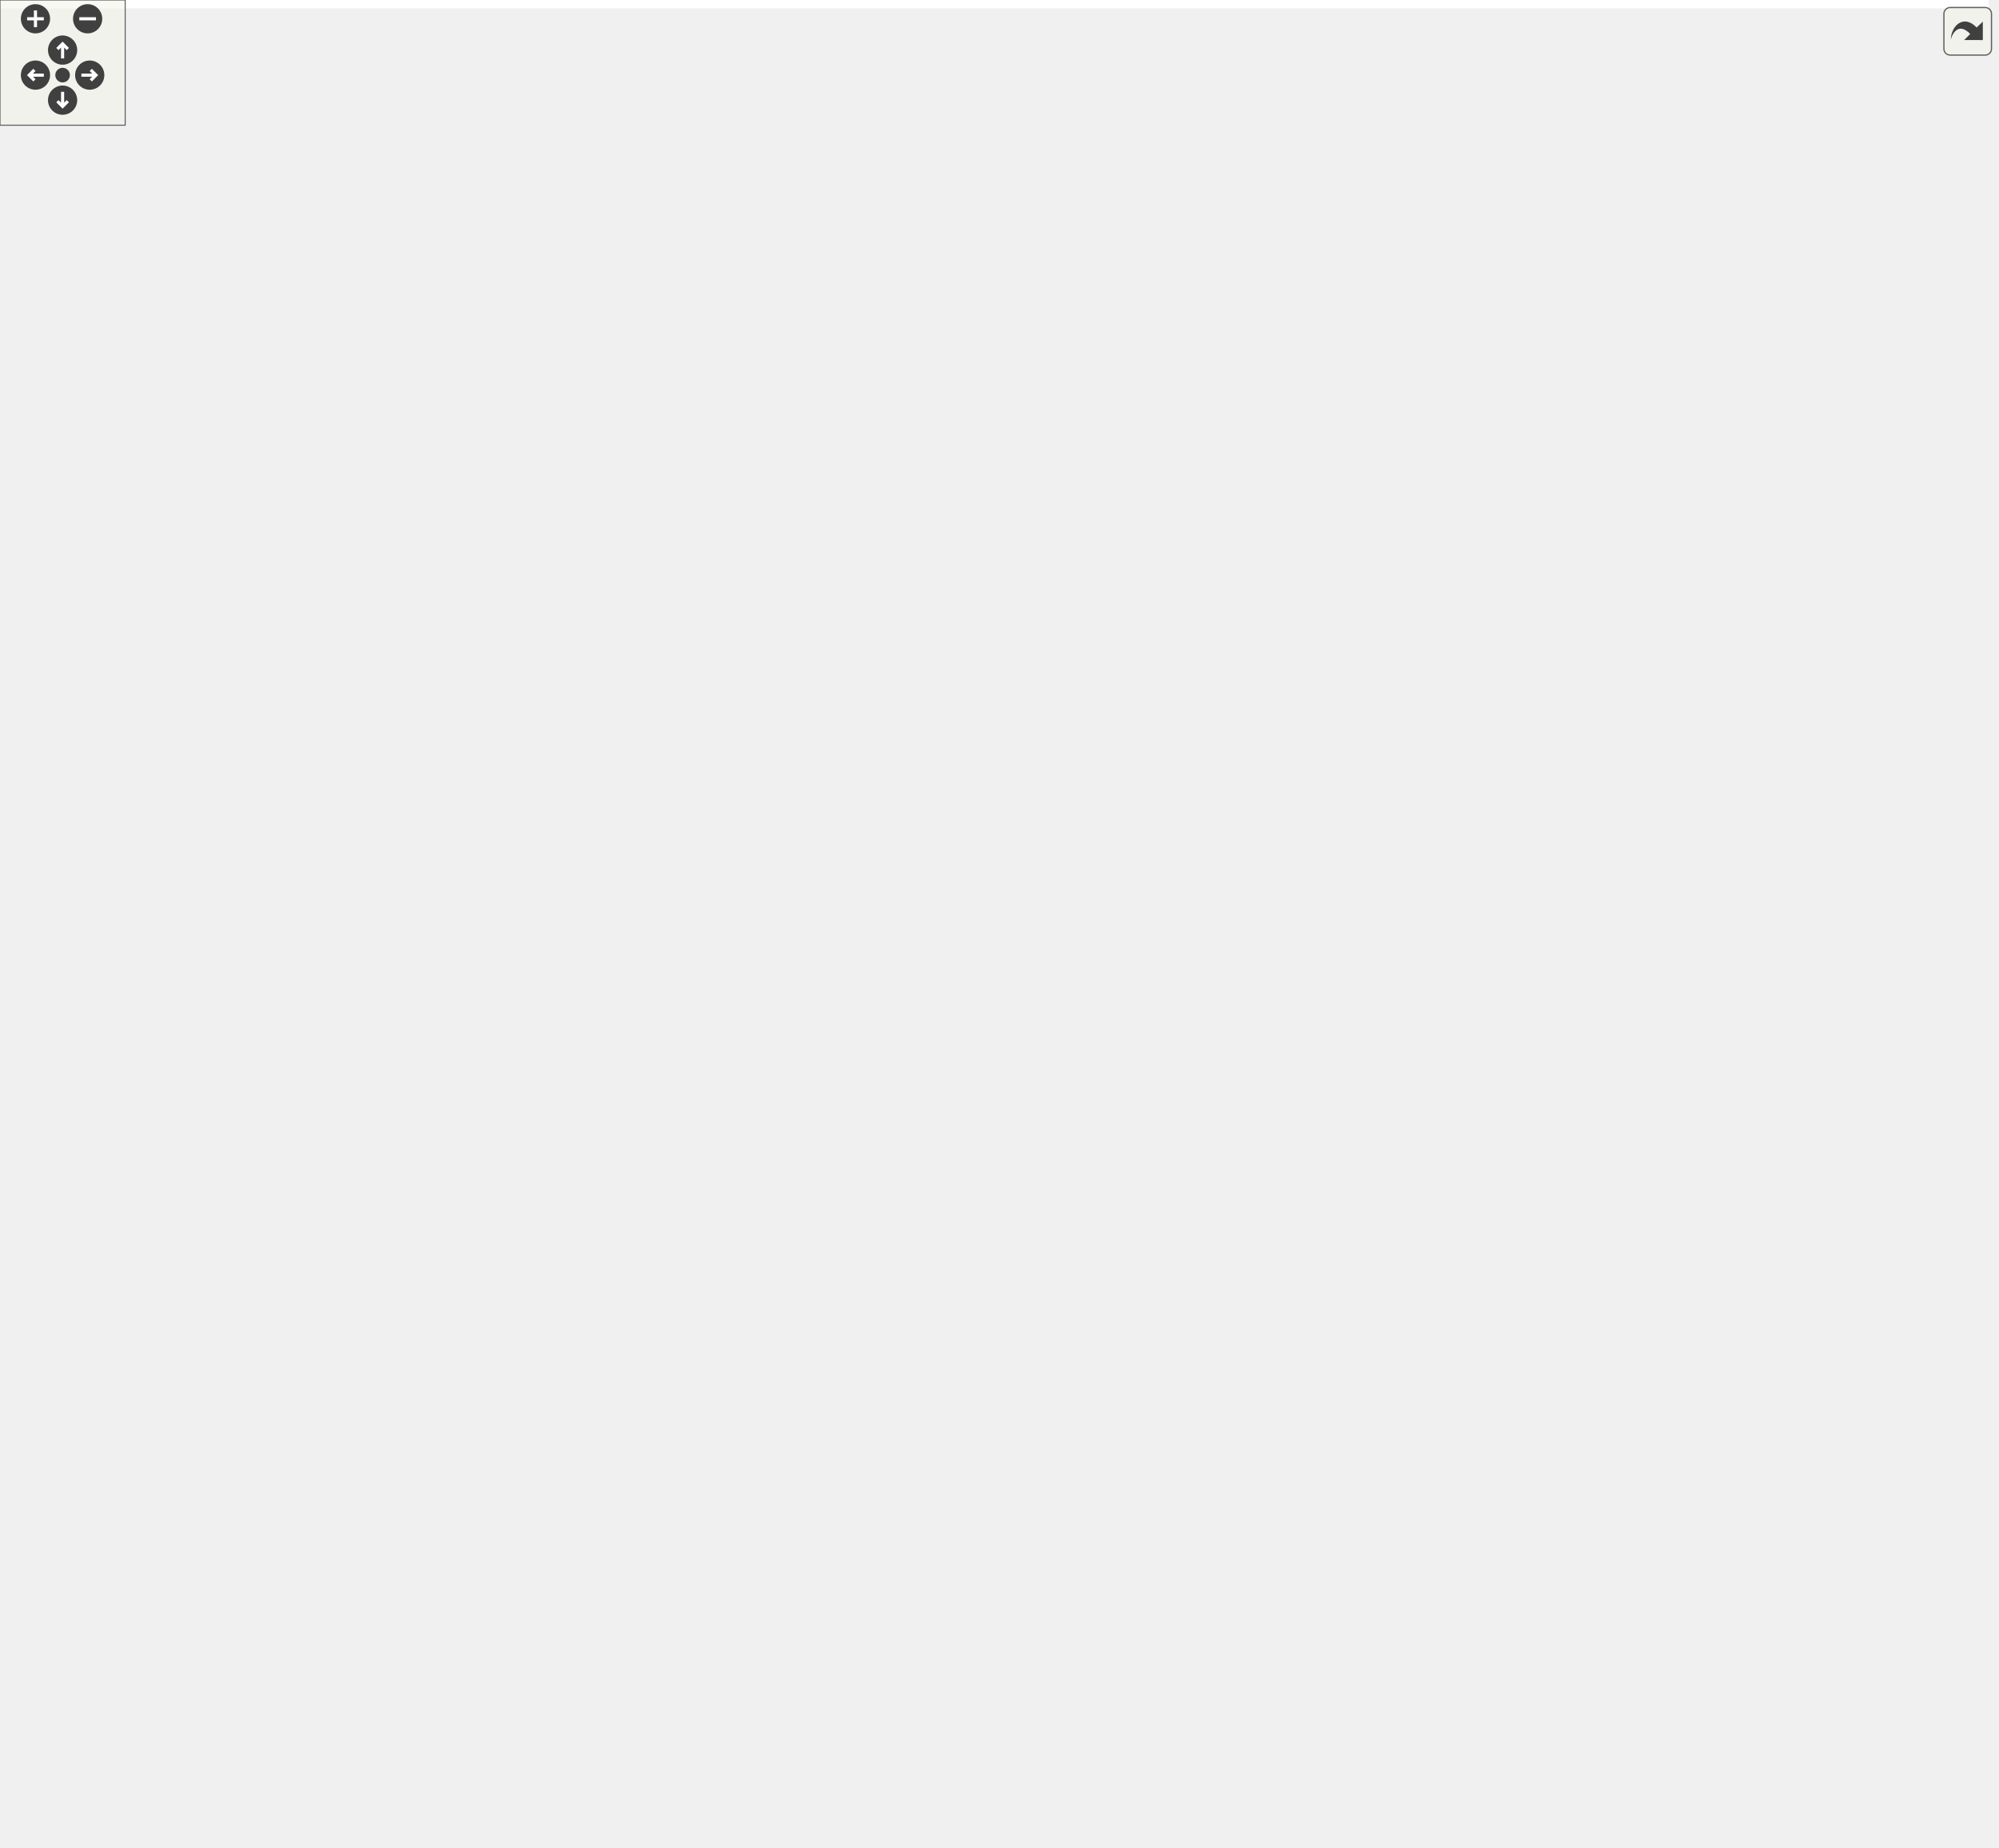
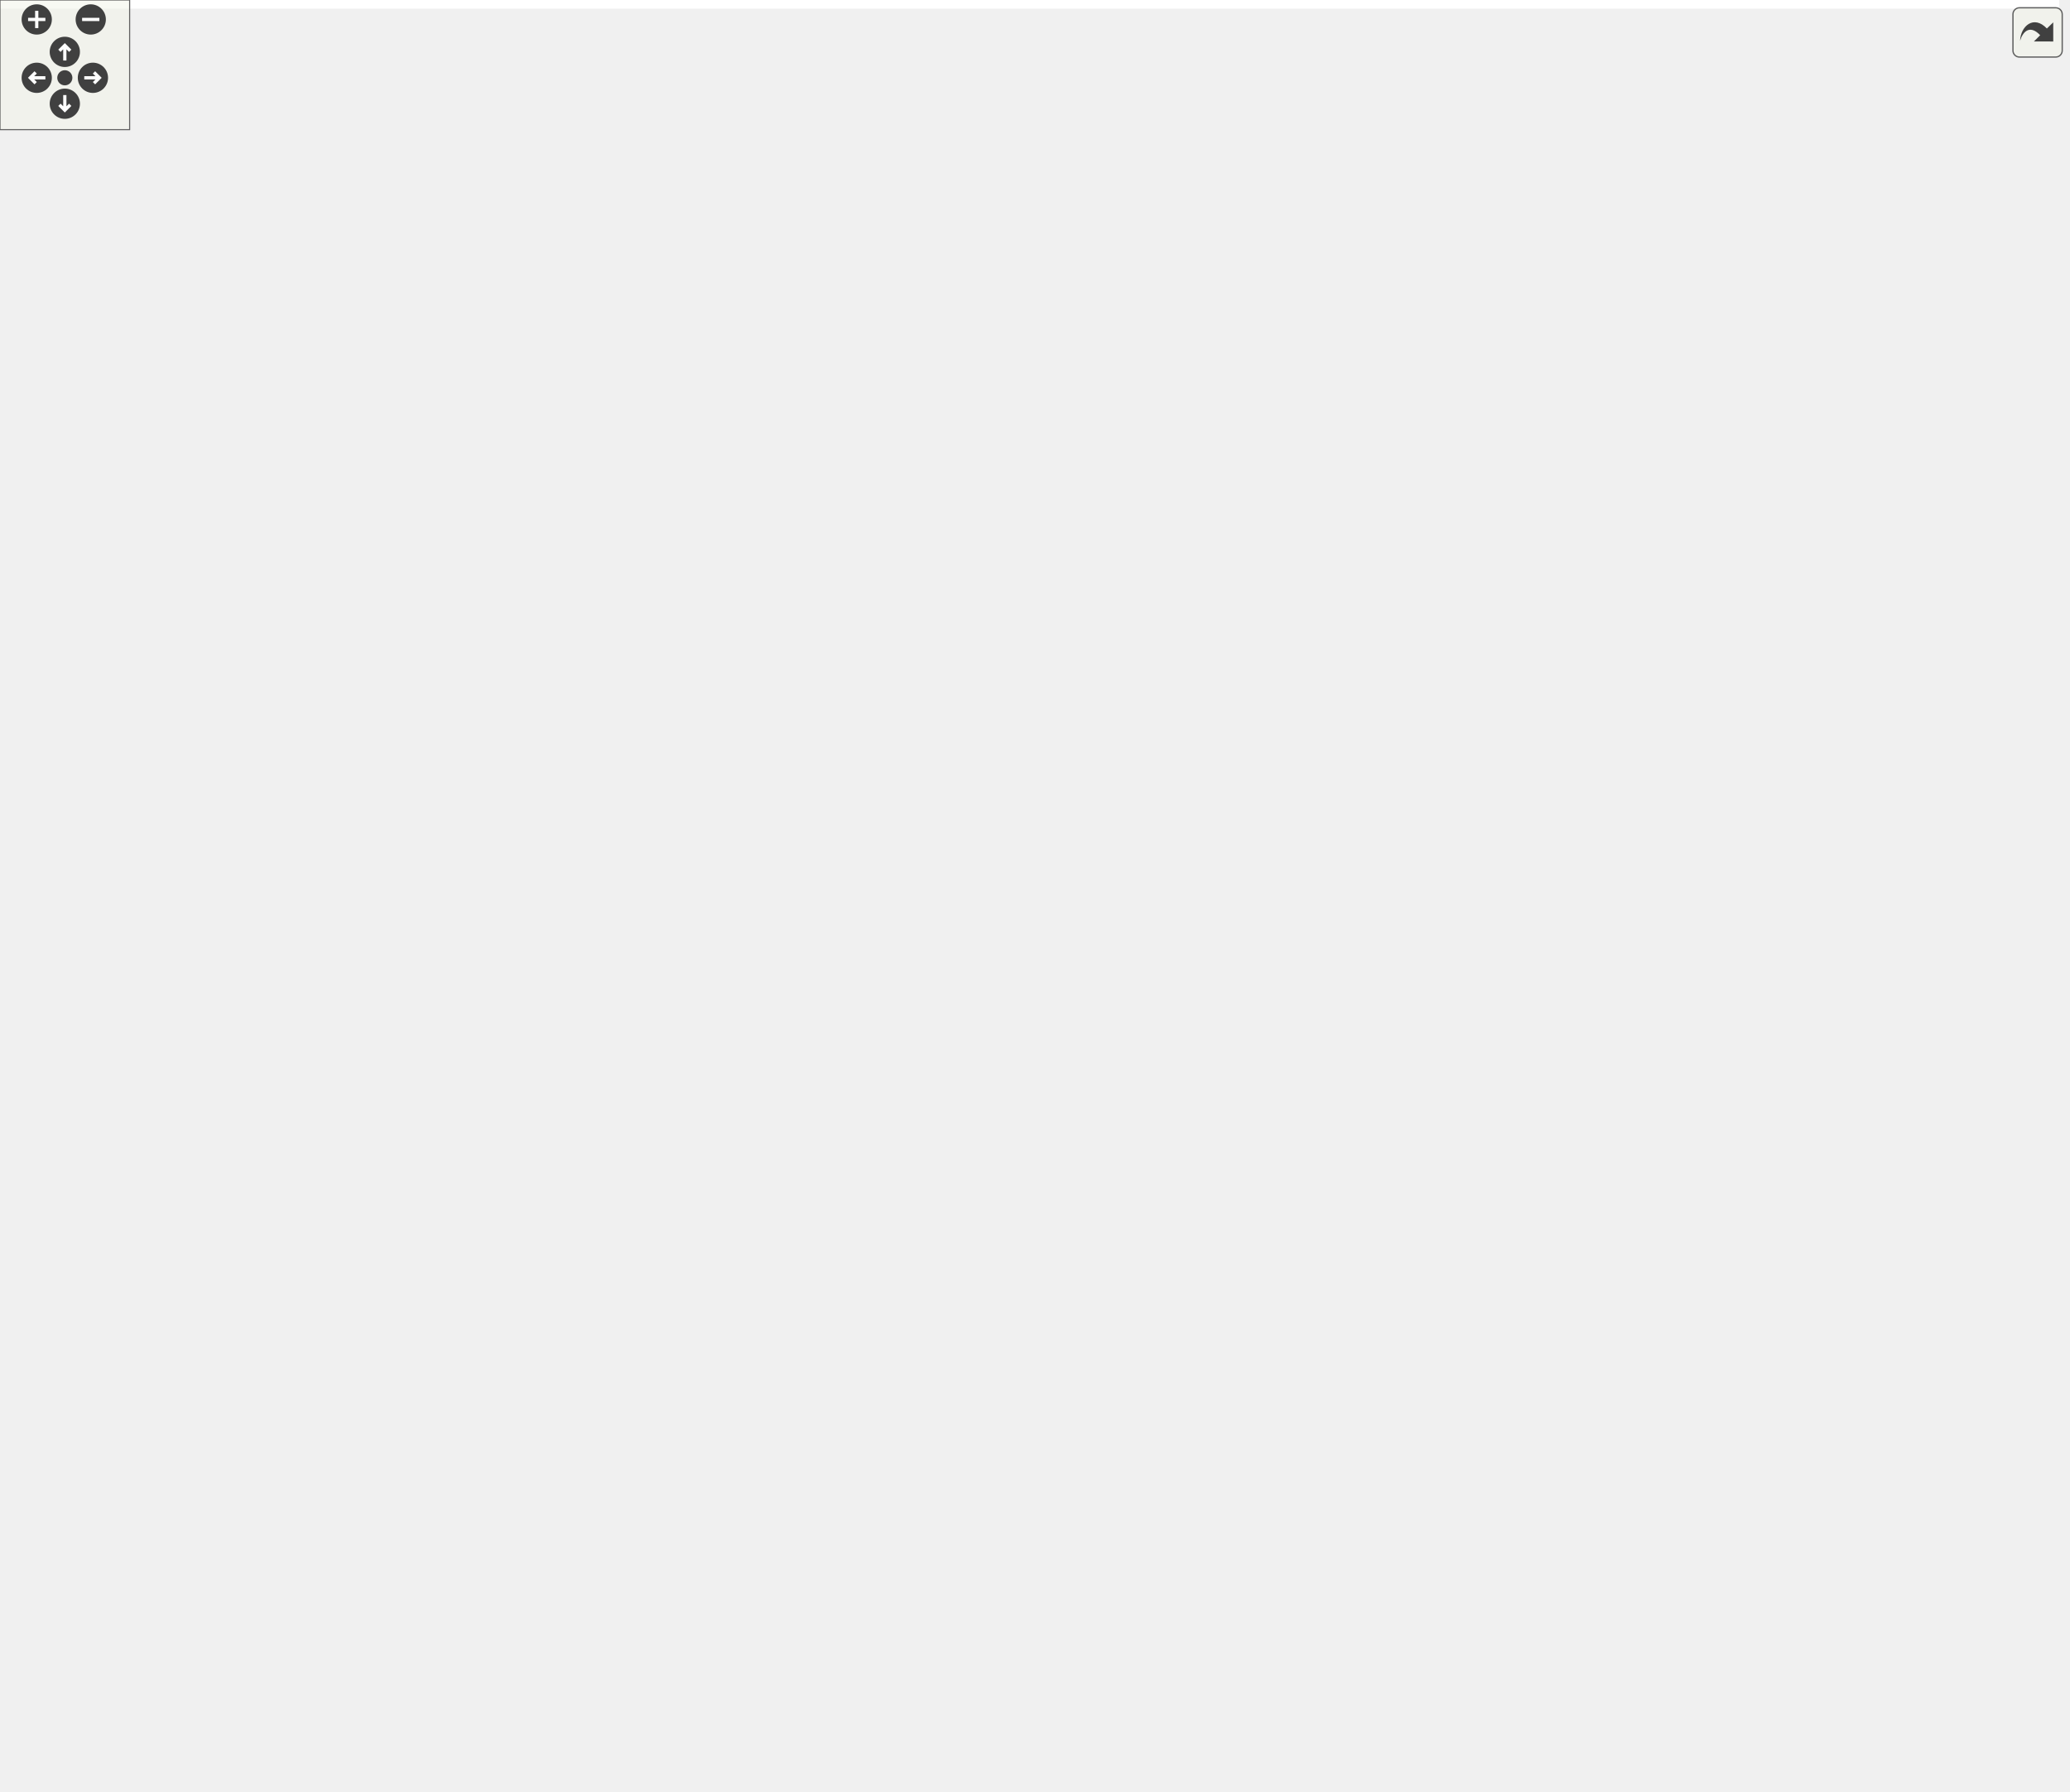
<svg xmlns="http://www.w3.org/2000/svg" xmlns:xlink="http://www.w3.org/1999/xlink" id="main" version="1.1" xml:space="preserve">
  <style type="text/css">
.edge:hover path { stroke: red; }
.edge:hover polygon { stroke: red; fill: red; }
</style>
  <defs>
    <circle id="rim" cx="0" cy="0" r="7" />
    <circle id="rim2" cx="0" cy="0" r="3.5" />
    <g id="zoomPlus">
      <use xlink:href="#rim" fill="#404040">
        <set attributeName="fill" to="#808080" begin="zoomplus.mouseover" end="zoomplus.mouseout" />
      </use>
      <path d="M-4,0h8M0,-4v8" fill="none" stroke="white" stroke-width="1.5" pointer-events="none" />
    </g>
    <g id="zoomMin">
      <use xlink:href="#rim" fill="#404040">
        <set attributeName="fill" to="#808080" begin="zoomminus.mouseover" end="zoomminus.mouseout" />
      </use>
      <path d="M-4,0h8" fill="none" stroke="white" stroke-width="1.5" pointer-events="none" />
    </g>
    <g id="dirArrow">
      <path fill="none" stroke="white" stroke-width="1.5" d="M0,-3.0v7 M-2.5,-0.5L0,-3.0L2.5,-0.5" />
    </g>
    <g id="resetDef">
      <use xlink:href="#rim2" fill="#404040">
        <set attributeName="fill" to="#808080" begin="reset.mouseover" end="reset.mouseout" />
      </use>
    </g>
  </defs>
  <svg id="graph" class="graph">
    <g id="viewport">
-       <polygon fill="white" stroke="transparent" points="-4,4 -4,-824.5 953.01,-824.5 953.01,4 -4,4" />
+       <polygon fill="white" stroke="transparent" points="-4,4 -4,-768.5 953.01,-768.5 953.01,4 -4,4" />
      <g id="node1" class="node">
        <g id="a_node1">
          <a xlink:title=" ">
            <polygon fill="#bfbfbf" stroke="black" points="2.01,-473 2.01,-492 67.01,-492 67.01,-473 2.01,-473" />
            <text text-anchor="middle" x="34.51" y="-480" font-family="Helvetica,sans-Serif" font-size="10.00">showEvent</text>
          </a>
        </g>
      </g>
-       <g id="edge13" class="edge">
+       <g id="edge11" class="edge">
        <path fill="none" stroke="midnightblue" d="M6.46,-492.26C-7.19,-501.07 2.16,-510.5 34.51,-510.5 56.75,-510.5 68.12,-506.04 68.62,-500.39" />
        <polygon fill="midnightblue" stroke="midnightblue" points="71.34,-498.19 62.56,-492.26 65.73,-502.37 71.34,-498.19" />
      </g>
      <g id="node2" class="node">
        <g id="a_node2">
          <a xlink:href="classrare_1_1components_1_1tabs_1_1library_1_1integrations_1_1eos__group_1_1_eos_group.html#a1ec89c41387bccb9b467b28aa0a358b8" target="_top" xlink:title=" ">
-             <polygon fill="white" stroke="black" points="169.51,-661 169.51,-680 263.51,-680 263.51,-661 169.51,-661" />
-             <text text-anchor="middle" x="216.51" y="-668" font-family="Helvetica,sans-Serif" font-size="10.00">check_for_update</text>
+             <polygon fill="white" stroke="black" points="169.51,-633 169.51,-652 263.51,-652 263.51,-633 169.51,-633" />
+             <text text-anchor="middle" x="216.51" y="-640" font-family="Helvetica,sans-Serif" font-size="10.00">check_for_update</text>
          </a>
        </g>
      </g>
      <g id="edge1" class="edge">
-         <path fill="none" stroke="midnightblue" d="M38.08,-492.14C44.86,-515.98 65.38,-578.43 103.01,-615.5 122.66,-634.86 150.47,-648.54 173.52,-657.41" />
-         <polygon fill="midnightblue" stroke="midnightblue" points="172.47,-660.76 183.07,-660.92 174.89,-654.19 172.47,-660.76" />
-       </g>
-       <g id="node8" class="node">
-         <g id="a_node8">
+         <path fill="none" stroke="midnightblue" d="M37.52,-492.32C43.13,-517.11 61.35,-582.61 103.01,-615.5 118.99,-628.11 139.94,-634.97 159.43,-638.65" />
+         <polygon fill="midnightblue" stroke="midnightblue" points="159.02,-642.13 169.46,-640.3 160.16,-635.23 159.02,-642.13" />
+       </g>
+       <g id="node7" class="node">
+         <g id="a_node7">
          <a xlink:href="classrare_1_1components_1_1tabs_1_1library_1_1integrations_1_1eos__group_1_1_eos_group.html#ae51350a186f0277d85d4e0e7fd5a8518" target="_top" xlink:title=" ">
            <polygon fill="white" stroke="black" points="174.51,-569 174.51,-588 258.51,-588 258.51,-569 174.51,-569" />
            <text text-anchor="middle" x="216.51" y="-576" font-family="Helvetica,sans-Serif" font-size="10.00">update_prefixes</text>
          </a>
        </g>
      </g>
-       <g id="edge14" class="edge">
+       <g id="edge12" class="edge">
        <path fill="none" stroke="midnightblue" d="M41.67,-492.19C52.2,-507.92 75.26,-538.83 103.01,-554.5 121.61,-565 144.3,-570.91 164.42,-574.24" />
        <polygon fill="midnightblue" stroke="midnightblue" points="163.96,-577.71 174.36,-575.72 164.98,-570.79 163.96,-577.71" />
      </g>
-       <g id="node9" class="node">
-         <g id="a_node9">
+       <g id="node8" class="node">
+         <g id="a_node8">
          <a xlink:href="classrare_1_1components_1_1tabs_1_1library_1_1integrations_1_1eos__group_1_1_eos_prefix_widget.html#aa56afc440f4694cd7d78c59fb3280b60" target="_top" xlink:title=" ">
            <polygon fill="white" stroke="black" points="112.51,-285.5 112.51,-315.5 320.51,-315.5 320.51,-285.5 112.51,-285.5" />
            <text text-anchor="start" x="120.51" y="-303.5" font-family="Helvetica,sans-Serif" font-size="10.00">rare.components.tabs.library.integrations.eos</text>
            <text text-anchor="middle" x="216.51" y="-292.5" font-family="Helvetica,sans-Serif" font-size="10.00">_group.EosPrefixWidget.update_state</text>
          </a>
        </g>
      </g>
-       <g id="edge17" class="edge">
+       <g id="edge15" class="edge">
        <path fill="none" stroke="midnightblue" d="M45.19,-472.71C72.98,-444.61 153.58,-363.12 193.11,-323.15" />
        <polygon fill="midnightblue" stroke="midnightblue" points="195.9,-325.3 200.45,-315.73 190.93,-320.38 195.9,-325.3" />
      </g>
-       <g id="node11" class="node">
-         <g id="a_node11">
+       <g id="node10" class="node">
+         <g id="a_node10">
          <a xlink:href="classrare_1_1components_1_1tabs_1_1library_1_1integrations_1_1eos__group_1_1_eos_group.html#ada4904cab960c53f234fc113a7fcf349" target="_top" xlink:title=" ">
            <polygon fill="white" stroke="black" points="180.01,-437 180.01,-456 253.01,-456 253.01,-437 180.01,-437" />
            <text text-anchor="middle" x="216.51" y="-444" font-family="Helvetica,sans-Serif" font-size="10.00">update_state</text>
          </a>
        </g>
      </g>
-       <g id="edge21" class="edge">
+       <g id="edge19" class="edge">
        <path fill="none" stroke="midnightblue" d="M67.28,-476.15C95.69,-470.46 137.68,-462.07 169.72,-455.66" />
        <polygon fill="midnightblue" stroke="midnightblue" points="170.62,-459.05 179.74,-453.65 169.25,-452.18 170.62,-459.05" />
      </g>
-       <g id="node21" class="node">
-         <g id="a_node21">
+       <g id="node20" class="node">
+         <g id="a_node20">
          <a xlink:href="classrare_1_1components_1_1tabs_1_1library_1_1widgets_1_1game__widget_1_1_game_widget.html#ada4904cab960c53f234fc113a7fcf349" target="_top" xlink:title=" ">
            <polygon fill="white" stroke="black" points="116.51,-496.5 116.51,-526.5 316.51,-526.5 316.51,-496.5 116.51,-496.5" />
            <text text-anchor="start" x="124.51" y="-514.5" font-family="Helvetica,sans-Serif" font-size="10.00">rare.components.tabs.library.widgets.game</text>
            <text text-anchor="middle" x="216.51" y="-503.5" font-family="Helvetica,sans-Serif" font-size="10.00">_widget.GameWidget.update_state</text>
          </a>
        </g>
      </g>
-       <g id="edge43" class="edge">
+       <g id="edge41" class="edge">
        <path fill="none" stroke="midnightblue" d="M67.28,-487.62C80.15,-489.69 95.8,-492.21 112.06,-494.83" />
        <polygon fill="midnightblue" stroke="midnightblue" points="111.81,-498.34 122.24,-496.47 112.92,-491.43 111.81,-498.34" />
      </g>
-       <g id="node22" class="node">
-         <g id="a_node22">
+       <g id="node21" class="node">
+         <g id="a_node21">
          <a xlink:href="classrare_1_1components_1_1tabs_1_1settings_1_1widgets_1_1wrappers_1_1_wrapper_settings.html#ada4904cab960c53f234fc113a7fcf349" target="_top" xlink:title=" ">
            <polygon fill="white" stroke="black" points="103.01,-101.5 103.01,-131.5 330.01,-131.5 330.01,-101.5 103.01,-101.5" />
            <text text-anchor="start" x="111.01" y="-119.5" font-family="Helvetica,sans-Serif" font-size="10.00">rare.components.tabs.settings.widgets.wrappers.</text>
            <text text-anchor="middle" x="216.51" y="-108.5" font-family="Helvetica,sans-Serif" font-size="10.00">WrapperSettings.update_state</text>
          </a>
        </g>
      </g>
-       <g id="edge46" class="edge">
+       <g id="edge44" class="edge">
        <path fill="none" stroke="midnightblue" d="M37.64,-472.66C44.43,-442.29 67.25,-347.82 103.01,-276.5 129.3,-224.06 171.34,-169.53 195.9,-139.62" />
        <polygon fill="midnightblue" stroke="midnightblue" points="198.65,-141.78 202.34,-131.85 193.26,-137.32 198.65,-141.78" />
      </g>
      <g id="edge2" class="edge">
-         <path fill="none" stroke="midnightblue" d="M188.46,-680.26C174.81,-689.07 184.16,-698.5 216.51,-698.5 238.75,-698.5 250.12,-694.04 250.62,-688.39" />
-         <polygon fill="midnightblue" stroke="midnightblue" points="253.34,-686.19 244.56,-680.26 247.73,-690.37 253.34,-686.19" />
+         <path fill="none" stroke="midnightblue" d="M188.46,-652.26C174.81,-661.07 184.16,-670.5 216.51,-670.5 238.75,-670.5 250.12,-666.04 250.62,-660.39" />
+         <polygon fill="midnightblue" stroke="midnightblue" points="253.34,-658.19 244.56,-652.26 247.73,-662.37 253.34,-658.19" />
      </g>
      <g id="node3" class="node">
        <g id="a_node3">
          <a xlink:href="classrare_1_1components_1_1tabs_1_1library_1_1integrations_1_1eos__group_1_1_eos_group.html#a16fab60d0e910c62312a374c23572f99" target="_top" xlink:title=" ">
-             <polygon fill="white" stroke="black" points="413.51,-783 413.51,-802 545.51,-802 545.51,-783 413.51,-783" />
-             <text text-anchor="middle" x="479.51" y="-790" font-family="Helvetica,sans-Serif" font-size="10.00">check_for_update_finished</text>
+             <polygon fill="white" stroke="black" points="413.51,-727 413.51,-746 545.51,-746 545.51,-727 413.51,-727" />
+             <text text-anchor="middle" x="479.51" y="-734" font-family="Helvetica,sans-Serif" font-size="10.00">check_for_update_finished</text>
          </a>
        </g>
      </g>
      <g id="edge3" class="edge">
-         <path fill="none" stroke="midnightblue" d="M228.96,-680.27C252.79,-700.09 310.17,-745.1 366.01,-768.5 377.9,-773.48 390.95,-777.48 403.81,-780.67" />
-         <polygon fill="midnightblue" stroke="midnightblue" points="403.05,-784.08 413.59,-782.95 404.65,-777.27 403.05,-784.08" />
+         <path fill="none" stroke="midnightblue" d="M234.35,-652.02C261.34,-666.91 316.32,-695.74 366.01,-712.5 380.53,-717.4 396.44,-721.51 411.62,-724.88" />
+         <polygon fill="midnightblue" stroke="midnightblue" points="410.95,-728.31 421.46,-726.98 412.41,-721.47 410.95,-728.31" />
      </g>
      <g id="node4" class="node">
        <g id="a_node4">
          <a xlink:href="classrare_1_1shared_1_1rare__core_1_1_rare_core.html#a405e1a4f20f16120f872ccd2654a1d56" target="_top" xlink:title=" ">
-             <polygon fill="white" stroke="black" points="813.01,-712.5 813.01,-742.5 943.01,-742.5 943.01,-712.5 813.01,-712.5" />
-             <text text-anchor="start" x="821.01" y="-730.5" font-family="Helvetica,sans-Serif" font-size="10.00">rare.shared.rare_core.Rare</text>
-             <text text-anchor="middle" x="878.01" y="-719.5" font-family="Helvetica,sans-Serif" font-size="10.00">Core.core</text>
+             <polygon fill="white" stroke="black" points="813.01,-670.5 813.01,-700.5 943.01,-700.5 943.01,-670.5 813.01,-670.5" />
+             <text text-anchor="start" x="821.01" y="-688.5" font-family="Helvetica,sans-Serif" font-size="10.00">rare.shared.rare_core.Rare</text>
+             <text text-anchor="middle" x="878.01" y="-677.5" font-family="Helvetica,sans-Serif" font-size="10.00">Core.core</text>
          </a>
        </g>
      </g>
      <g id="edge5" class="edge">
-         <path fill="none" stroke="midnightblue" d="M233.26,-680.02C259.6,-695.32 314.78,-724.78 366.01,-735.5 518.61,-767.43 702.47,-751.76 802.79,-738.79" />
-         <polygon fill="midnightblue" stroke="midnightblue" points="803.37,-742.24 812.82,-737.46 802.45,-735.3 803.37,-742.24" />
+         <path fill="none" stroke="midnightblue" d="M246.99,-652C276.68,-661.06 323.98,-674.09 366.01,-679.5 520.27,-699.35 702.87,-694.83 802.67,-690" />
+         <polygon fill="midnightblue" stroke="midnightblue" points="803.13,-693.49 812.95,-689.49 802.79,-686.49 803.13,-693.49" />
      </g>
      <g id="node5" class="node">
        <g id="a_node5">
          <a xlink:href="namespacerare_1_1components.html#a019ee207f5c041fb0d2e61f76eafa958" target="_top" xlink:title=" ">
-             <polygon fill="white" stroke="black" points="424.51,-689 424.51,-708 534.51,-708 534.51,-689 424.51,-689" />
-             <text text-anchor="middle" x="479.51" y="-696" font-family="Helvetica,sans-Serif" font-size="10.00">rare.components.start</text>
+             <polygon fill="white" stroke="black" points="424.51,-633 424.51,-652 534.51,-652 534.51,-633 424.51,-633" />
+             <text text-anchor="middle" x="479.51" y="-640" font-family="Helvetica,sans-Serif" font-size="10.00">rare.components.start</text>
          </a>
        </g>
      </g>
      <g id="edge7" class="edge">
-         <path fill="none" stroke="midnightblue" d="M263.57,-675.44C305.43,-679.93 367.59,-686.6 414.32,-691.61" />
-         <polygon fill="midnightblue" stroke="midnightblue" points="414.02,-695.1 424.34,-692.69 414.77,-688.14 414.02,-695.1" />
+         <path fill="none" stroke="midnightblue" d="M263.57,-642.5C305.43,-642.5 367.59,-642.5 414.32,-642.5" />
+         <polygon fill="midnightblue" stroke="midnightblue" points="414.34,-646 424.34,-642.5 414.34,-639 414.34,-646" />
      </g>
      <g id="node6" class="node">
        <g id="a_node6">
          <a xlink:href="classrare_1_1components_1_1tabs_1_1library_1_1widgets_1_1game__widget_1_1_game_widget.html#aa660d748bc3a0c7c2dfaa15cee8e6ba6" target="_top" xlink:title=" ">
            <polygon fill="white" stroke="black" points="379.51,-565.5 379.51,-595.5 579.51,-595.5 579.51,-565.5 379.51,-565.5" />
            <text text-anchor="start" x="387.51" y="-583.5" font-family="Helvetica,sans-Serif" font-size="10.00">rare.components.tabs.library.widgets.game</text>
            <text text-anchor="middle" x="479.51" y="-572.5" font-family="Helvetica,sans-Serif" font-size="10.00">_widget.GameWidget.ui</text>
          </a>
        </g>
      </g>
      <g id="edge9" class="edge">
-         <path fill="none" stroke="midnightblue" d="M245.44,-660.87C288.24,-646.11 370.81,-617.64 425.29,-598.85" />
-         <polygon fill="midnightblue" stroke="midnightblue" points="426.47,-602.15 434.78,-595.58 424.19,-595.53 426.47,-602.15" />
-       </g>
-       <g id="node7" class="node">
-         <g id="a_node7">
-           <a xlink:href="classrare_1_1models_1_1game_1_1_rare_game.html#a2ea70458cdf24fb494a2872ce9685e11" target="_top" xlink:title=" ">
-             <polygon fill="white" stroke="black" points="393.01,-633 393.01,-652 566.01,-652 566.01,-633 393.01,-633" />
-             <text text-anchor="middle" x="479.51" y="-640" font-family="Helvetica,sans-Serif" font-size="10.00">rare.models.game.RareGame.worker</text>
-           </a>
-         </g>
-       </g>
-       <g id="edge11" class="edge">
-         <path fill="none" stroke="midnightblue" d="M263.57,-665.56C296.56,-662.02 342.16,-657.13 382.88,-652.76" />
-         <polygon fill="midnightblue" stroke="midnightblue" points="383.27,-656.24 392.84,-651.69 382.53,-649.28 383.27,-656.24" />
+         <path fill="none" stroke="midnightblue" d="M257.72,-632.95C296.9,-623.64 357.38,-609.27 405.14,-597.93" />
+         <polygon fill="midnightblue" stroke="midnightblue" points="406.21,-601.27 415.13,-595.56 404.59,-594.46 406.21,-601.27" />
      </g>
      <g id="edge4" class="edge">
-         <path fill="none" stroke="midnightblue" d="M445.88,-802.11C428.98,-810.96 440.2,-820.5 479.51,-820.5 508.38,-820.5 522.1,-815.36 520.66,-809.12" />
-         <polygon fill="midnightblue" stroke="midnightblue" points="522.85,-806.37 513.15,-802.11 518.07,-811.49 522.85,-806.37" />
+         <path fill="none" stroke="midnightblue" d="M445.88,-746.11C428.98,-754.96 440.2,-764.5 479.51,-764.5 508.38,-764.5 522.1,-759.36 520.66,-753.12" />
+         <polygon fill="midnightblue" stroke="midnightblue" points="522.85,-750.37 513.15,-746.11 518.07,-755.49 522.85,-750.37" />
      </g>
      <g id="edge6" class="edge">
-         <path fill="none" stroke="midnightblue" d="M846.99,-742.66C839.51,-752.06 849.85,-761 878.01,-761 895.17,-761 905.71,-757.68 909.64,-752.96" />
-         <polygon fill="midnightblue" stroke="midnightblue" points="913.12,-752.44 909.03,-742.66 906.13,-752.85 913.12,-752.44" />
+         <path fill="none" stroke="midnightblue" d="M846.99,-700.66C839.51,-710.06 849.85,-719 878.01,-719 895.17,-719 905.71,-715.68 909.64,-710.96" />
+         <polygon fill="midnightblue" stroke="midnightblue" points="913.12,-710.44 909.03,-700.66 906.13,-710.85 913.12,-710.44" />
      </g>
      <g id="edge8" class="edge">
-         <path fill="none" stroke="midnightblue" d="M445.88,-708.11C428.98,-716.96 440.2,-726.5 479.51,-726.5 508.38,-726.5 522.1,-721.36 520.66,-715.12" />
-         <polygon fill="midnightblue" stroke="midnightblue" points="522.85,-712.37 513.15,-708.11 518.07,-717.49 522.85,-712.37" />
+         <path fill="none" stroke="midnightblue" d="M445.88,-652.11C428.98,-660.96 440.2,-670.5 479.51,-670.5 508.38,-670.5 522.1,-665.36 520.66,-659.12" />
+         <polygon fill="midnightblue" stroke="midnightblue" points="522.85,-656.37 513.15,-652.11 518.07,-661.49 522.85,-656.37" />
      </g>
      <g id="edge10" class="edge">
        <path fill="none" stroke="midnightblue" d="M441.17,-595.66C431.93,-605.06 444.71,-614 479.51,-614 500.72,-614 513.75,-610.68 518.6,-605.96" />
        <polygon fill="midnightblue" stroke="midnightblue" points="522.07,-605.38 517.85,-595.66 515.09,-605.89 522.07,-605.38" />
      </g>
-       <g id="edge12" class="edge">
-         <path fill="none" stroke="midnightblue" d="M445.88,-652.11C428.98,-660.96 440.2,-670.5 479.51,-670.5 508.38,-670.5 522.1,-665.36 520.66,-659.12" />
-         <polygon fill="midnightblue" stroke="midnightblue" points="522.85,-656.37 513.15,-652.11 518.07,-661.49 522.85,-656.37" />
-       </g>
-       <g id="edge15" class="edge">
+       <g id="edge13" class="edge">
        <path fill="none" stroke="midnightblue" d="M258.58,-578.81C288.3,-579.04 329.93,-579.36 369,-579.66" />
        <polygon fill="midnightblue" stroke="midnightblue" points="369.37,-583.16 379.4,-579.74 369.42,-576.16 369.37,-583.16" />
      </g>
-       <g id="edge16" class="edge">
+       <g id="edge14" class="edge">
        <path fill="none" stroke="midnightblue" d="M188.46,-588.26C174.81,-597.07 184.16,-606.5 216.51,-606.5 238.75,-606.5 250.12,-602.04 250.62,-596.39" />
        <polygon fill="midnightblue" stroke="midnightblue" points="253.34,-594.19 244.56,-588.26 247.73,-598.37 253.34,-594.19" />
      </g>
-       <g id="edge20" class="edge">
+       <g id="edge18" class="edge">
        <path fill="none" stroke="midnightblue" d="M184.79,-315.66C177.15,-325.06 187.72,-334 216.51,-334 234.06,-334 244.84,-330.68 248.85,-325.96" />
        <polygon fill="midnightblue" stroke="midnightblue" points="252.33,-325.43 248.23,-315.66 245.34,-325.85 252.33,-325.43" />
      </g>
-       <g id="node10" class="node">
-         <g id="a_node10">
+       <g id="node9" class="node">
+         <g id="a_node9">
          <a xlink:href="namespacerare_1_1utils_1_1misc.html#ad964a362f511f9be2d6532129e7bf731" target="_top" xlink:title=" ">
            <polygon fill="white" stroke="black" points="421.51,-184 421.51,-203 537.51,-203 537.51,-184 421.51,-184" />
            <text text-anchor="middle" x="479.51" y="-191" font-family="Helvetica,sans-Serif" font-size="10.00">rare.utils.misc.qta_icon</text>
          </a>
        </g>
      </g>
-       <g id="edge18" class="edge">
+       <g id="edge16" class="edge">
        <path fill="none" stroke="midnightblue" d="M247.52,-285.38C277.22,-270.69 324.17,-248.23 366.01,-231.5 389.31,-222.18 415.89,-213.14 437.36,-206.21" />
        <polygon fill="midnightblue" stroke="midnightblue" points="438.68,-209.46 447.14,-203.08 436.55,-202.79 438.68,-209.46" />
      </g>
-       <g id="edge19" class="edge">
+       <g id="edge17" class="edge">
        <path fill="none" stroke="midnightblue" d="M445.88,-203.11C428.98,-211.96 440.2,-221.5 479.51,-221.5 508.38,-221.5 522.1,-216.36 520.66,-210.12" />
        <polygon fill="midnightblue" stroke="midnightblue" points="522.85,-207.37 513.15,-203.11 518.07,-212.49 522.85,-207.37" />
      </g>
-       <g id="edge30" class="edge">
+       <g id="edge28" class="edge">
        <path fill="none" stroke="midnightblue" d="M253.17,-452.49C277.21,-458.08 308.36,-468.52 330.01,-487.5 356.02,-510.3 338.48,-535.57 366.01,-556.5 367.85,-557.9 369.76,-559.22 371.71,-560.47" />
        <polygon fill="midnightblue" stroke="midnightblue" points="370.19,-563.63 380.62,-565.49 373.63,-557.53 370.19,-563.63" />
      </g>
-       <g id="edge31" class="edge">
+       <g id="edge29" class="edge">
        <path fill="none" stroke="midnightblue" d="M188.46,-456.26C174.81,-465.07 184.16,-474.5 216.51,-474.5 238.75,-474.5 250.12,-470.04 250.62,-464.39" />
        <polygon fill="midnightblue" stroke="midnightblue" points="253.34,-462.19 244.56,-456.26 247.73,-466.37 253.34,-462.19" />
      </g>
-       <g id="node12" class="node">
-         <g id="a_node12">
+       <g id="node11" class="node">
+         <g id="a_node11">
          <a xlink:href="classrare_1_1models_1_1base__game_1_1_rare_game_base.html#ab4497a00f2030cf37a1005cd4a03db92" target="_top" xlink:title=" ">
            <polygon fill="white" stroke="black" points="408.51,-431.5 408.51,-461.5 550.51,-461.5 550.51,-431.5 408.51,-431.5" />
            <text text-anchor="start" x="416.51" y="-449.5" font-family="Helvetica,sans-Serif" font-size="10.00">rare.models.base_game.Rare</text>
            <text text-anchor="middle" x="479.51" y="-438.5" font-family="Helvetica,sans-Serif" font-size="10.00">GameBase.install_path</text>
          </a>
        </g>
      </g>
-       <g id="edge22" class="edge">
+       <g id="edge20" class="edge">
        <path fill="none" stroke="midnightblue" d="M253.26,-446.5C290.4,-446.5 349.77,-446.5 398.24,-446.5" />
        <polygon fill="midnightblue" stroke="midnightblue" points="398.4,-450 408.4,-446.5 398.4,-443 398.4,-450" />
      </g>
-       <g id="node13" class="node">
-         <g id="a_node13">
+       <g id="node12" class="node">
+         <g id="a_node12">
          <a xlink:href="classrare_1_1models_1_1game_1_1_rare_game.html#ab4497a00f2030cf37a1005cd4a03db92" target="_top" xlink:title=" ">
            <polygon fill="white" stroke="black" points="382.51,-375 382.51,-394 576.51,-394 576.51,-375 382.51,-375" />
            <text text-anchor="middle" x="479.51" y="-382" font-family="Helvetica,sans-Serif" font-size="10.00">rare.models.game.RareGame.install_path</text>
          </a>
        </g>
      </g>
-       <g id="edge24" class="edge">
+       <g id="edge22" class="edge">
        <path fill="none" stroke="midnightblue" d="M253.26,-438.01C298.67,-427.22 377.31,-408.54 428.62,-396.35" />
        <polygon fill="midnightblue" stroke="midnightblue" points="429.58,-399.72 438.5,-394 427.96,-392.91 429.58,-399.72" />
      </g>
-       <g id="node15" class="node">
-         <g id="a_node15">
+       <g id="node14" class="node">
+         <g id="a_node14">
          <a xlink:href="namespacerare_1_1utils_1_1misc.html#a75e1dd7e1c0a66c6cccfd8f5511fc81a" target="_top" xlink:title=" ">
            <polygon fill="white" stroke="black" points="430.01,-307.5 430.01,-337.5 529.01,-337.5 529.01,-307.5 430.01,-307.5" />
            <text text-anchor="start" x="438.01" y="-325.5" font-family="Helvetica,sans-Serif" font-size="10.00">rare.utils.misc.style</text>
            <text text-anchor="middle" x="479.51" y="-314.5" font-family="Helvetica,sans-Serif" font-size="10.00">_hyperlink</text>
          </a>
        </g>
      </g>
-       <g id="edge28" class="edge">
+       <g id="edge26" class="edge">
        <path fill="none" stroke="midnightblue" d="M233.62,-436.78C260.49,-420.77 316.41,-388.38 366.01,-365.5 385.18,-356.66 406.72,-348.1 425.79,-340.98" />
        <polygon fill="midnightblue" stroke="midnightblue" points="427.04,-344.25 435.21,-337.5 424.62,-337.68 427.04,-344.25" />
      </g>
-       <g id="node16" class="node">
-         <g id="a_node16">
+       <g id="node15" class="node">
+         <g id="a_node15">
          <a xlink:href="classrare_1_1components_1_1tabs_1_1downloads_1_1widgets_1_1_update_widget.html#a1e436b61f937ea687fa3897d286899cf" target="_top" xlink:title=" ">
            <polygon fill="white" stroke="black" points="381.01,-240.5 381.01,-270.5 578.01,-270.5 578.01,-240.5 381.01,-240.5" />
            <text text-anchor="start" x="389.01" y="-258.5" font-family="Helvetica,sans-Serif" font-size="10.00">rare.components.tabs.downloads.widgets.</text>
            <text text-anchor="middle" x="479.51" y="-247.5" font-family="Helvetica,sans-Serif" font-size="10.00">UpdateWidget.version</text>
          </a>
        </g>
      </g>
-       <g id="edge32" class="edge">
+       <g id="edge30" class="edge">
        <path fill="none" stroke="midnightblue" d="M229.23,-436.82C250.32,-419.18 295.64,-380.24 330.01,-343.5 347.51,-324.8 345.32,-313.6 366.01,-298.5 379.92,-288.35 396.52,-280.28 412.64,-274" />
        <polygon fill="midnightblue" stroke="midnightblue" points="413.89,-277.27 422.05,-270.51 411.46,-270.71 413.89,-277.27" />
      </g>
-       <g id="node17" class="node">
-         <g id="a_node17">
+       <g id="node16" class="node">
+         <g id="a_node16">
          <a xlink:href="classrare_1_1models_1_1base__game_1_1_rare_game_base.html#a1e436b61f937ea687fa3897d286899cf" target="_top" xlink:title="Reports the currently installed version of the Game.">
            <polygon fill="white" stroke="black" points="408.51,-498.5 408.51,-528.5 550.51,-528.5 550.51,-498.5 408.51,-498.5" />
            <text text-anchor="start" x="416.51" y="-516.5" font-family="Helvetica,sans-Serif" font-size="10.00">rare.models.base_game.Rare</text>
            <text text-anchor="middle" x="479.51" y="-505.5" font-family="Helvetica,sans-Serif" font-size="10.00">GameBase.version</text>
          </a>
        </g>
      </g>
-       <g id="edge34" class="edge">
+       <g id="edge32" class="edge">
        <path fill="none" stroke="midnightblue" d="M248.05,-456.04C277.95,-465.21 324.88,-479.17 366.01,-489.5 376.47,-492.13 387.51,-494.71 398.44,-497.16" />
        <polygon fill="midnightblue" stroke="midnightblue" points="397.9,-500.62 408.42,-499.36 399.41,-493.79 397.9,-500.62" />
      </g>
-       <g id="edge23" class="edge">
+       <g id="edge21" class="edge">
        <path fill="none" stroke="midnightblue" d="M441.17,-461.66C431.93,-471.06 444.71,-480 479.51,-480 500.72,-480 513.75,-476.68 518.6,-471.96" />
        <polygon fill="midnightblue" stroke="midnightblue" points="522.07,-471.38 517.85,-461.66 515.09,-471.89 522.07,-471.38" />
      </g>
-       <g id="edge25" class="edge">
+       <g id="edge23" class="edge">
        <path fill="none" stroke="midnightblue" d="M445.88,-394.11C428.98,-402.96 440.2,-412.5 479.51,-412.5 508.38,-412.5 522.1,-407.36 520.66,-401.12" />
        <polygon fill="midnightblue" stroke="midnightblue" points="522.85,-398.37 513.15,-394.11 518.07,-403.49 522.85,-398.37" />
      </g>
-       <g id="node14" class="node">
-         <g id="a_node14">
+       <g id="node13" class="node">
+         <g id="a_node13">
          <a xlink:href="classrare_1_1models_1_1base__game_1_1_rare_game_base.html#a278563422a00c7eb39dfc65d0b71f51a" target="_top" xlink:title="Property to report if a Game is an Origin game.">
            <polygon fill="white" stroke="black" points="629.01,-369.5 629.01,-399.5 771.01,-399.5 771.01,-369.5 629.01,-369.5" />
            <text text-anchor="start" x="637.01" y="-387.5" font-family="Helvetica,sans-Serif" font-size="10.00">rare.models.base_game.Rare</text>
            <text text-anchor="middle" x="700.01" y="-376.5" font-family="Helvetica,sans-Serif" font-size="10.00">GameBase.is_origin</text>
          </a>
        </g>
      </g>
-       <g id="edge26" class="edge">
+       <g id="edge24" class="edge">
        <path fill="none" stroke="midnightblue" d="M576.67,-384.5C590.63,-384.5 604.87,-384.5 618.48,-384.5" />
        <polygon fill="midnightblue" stroke="midnightblue" points="618.75,-388 628.75,-384.5 618.75,-381 618.75,-388" />
      </g>
-       <g id="edge27" class="edge">
+       <g id="edge25" class="edge">
        <path fill="none" stroke="midnightblue" d="M668.99,-399.66C661.51,-409.06 671.85,-418 700.01,-418 717.17,-418 727.71,-414.68 731.64,-409.96" />
        <polygon fill="midnightblue" stroke="midnightblue" points="735.12,-409.44 731.03,-399.66 728.13,-409.85 735.12,-409.44" />
      </g>
-       <g id="edge29" class="edge">
+       <g id="edge27" class="edge">
        <path fill="none" stroke="midnightblue" d="M441.17,-337.66C431.93,-347.06 444.71,-356 479.51,-356 500.72,-356 513.75,-352.68 518.6,-347.96" />
        <polygon fill="midnightblue" stroke="midnightblue" points="522.07,-347.38 517.85,-337.66 515.09,-347.89 522.07,-347.38" />
      </g>
-       <g id="edge33" class="edge">
+       <g id="edge31" class="edge">
        <path fill="none" stroke="midnightblue" d="M441.17,-270.66C431.93,-280.06 444.71,-289 479.51,-289 500.72,-289 513.75,-285.68 518.6,-280.96" />
        <polygon fill="midnightblue" stroke="midnightblue" points="522.07,-280.38 517.85,-270.66 515.09,-280.89 522.07,-280.38" />
      </g>
-       <g id="edge42" class="edge">
+       <g id="edge40" class="edge">
        <path fill="none" stroke="midnightblue" d="M441.17,-528.66C431.93,-538.06 444.71,-547 479.51,-547 500.72,-547 513.75,-543.68 518.6,-538.96" />
        <polygon fill="midnightblue" stroke="midnightblue" points="522.07,-538.38 517.85,-528.66 515.09,-538.89 522.07,-538.38" />
      </g>
-       <g id="node18" class="node">
-         <g id="a_node18">
+       <g id="node17" class="node">
+         <g id="a_node17">
          <a xlink:href="classrare_1_1lgndr_1_1core_1_1_legendary_core.html#a3ae4fe315e7d530f77daf1e8d63468e3" target="_top" xlink:title=" ">
            <polygon fill="white" stroke="black" points="637.51,-498.5 637.51,-528.5 762.51,-528.5 762.51,-498.5 637.51,-498.5" />
            <text text-anchor="start" x="645.51" y="-516.5" font-family="Helvetica,sans-Serif" font-size="10.00">rare.lgndr.core.Legendary</text>
            <text text-anchor="middle" x="700.01" y="-505.5" font-family="Helvetica,sans-Serif" font-size="10.00">Core.default_platform</text>
          </a>
        </g>
      </g>
-       <g id="edge35" class="edge">
+       <g id="edge33" class="edge">
        <path fill="none" stroke="midnightblue" d="M550.55,-513.5C575.12,-513.5 602.75,-513.5 627.45,-513.5" />
        <polygon fill="midnightblue" stroke="midnightblue" points="627.47,-517 637.47,-513.5 627.47,-510 627.47,-517" />
      </g>
+       <g id="node18" class="node">
+         <g id="a_node18">
+           <a xlink:href="classrare_1_1models_1_1base__game_1_1_rare_game_base.html#a3ae4fe315e7d530f77daf1e8d63468e3" target="_top" xlink:title=" ">
+             <polygon fill="white" stroke="black" points="629.01,-578.5 629.01,-608.5 771.01,-608.5 771.01,-578.5 629.01,-578.5" />
+             <text text-anchor="start" x="637.01" y="-596.5" font-family="Helvetica,sans-Serif" font-size="10.00">rare.models.base_game.Rare</text>
+             <text text-anchor="middle" x="700.01" y="-585.5" font-family="Helvetica,sans-Serif" font-size="10.00">GameBase.default_platform</text>
+           </a>
+         </g>
+       </g>
+       <g id="edge35" class="edge">
+         <path fill="none" stroke="midnightblue" d="M521.61,-528.55C557.51,-541.69 609.75,-560.82 648.25,-574.92" />
+         <polygon fill="midnightblue" stroke="midnightblue" points="647.13,-578.23 657.73,-578.38 649.54,-571.66 647.13,-578.23" />
+       </g>
+       <g id="edge34" class="edge">
+         <path fill="none" stroke="midnightblue" d="M668.99,-528.66C661.51,-538.06 671.85,-547 700.01,-547 717.17,-547 727.71,-543.68 731.64,-538.96" />
+         <polygon fill="midnightblue" stroke="midnightblue" points="735.12,-538.44 731.03,-528.66 728.13,-538.85 735.12,-538.44" />
+       </g>
+       <g id="edge36" class="edge">
+         <path fill="none" stroke="midnightblue" d="M730.07,-608.69C759.84,-624.25 806.27,-648.52 838.95,-665.6" />
+         <polygon fill="midnightblue" stroke="midnightblue" points="837.71,-668.91 848.2,-670.44 840.96,-662.7 837.71,-668.91" />
+       </g>
+       <g id="edge37" class="edge">
+         <path fill="none" stroke="midnightblue" d="M668.99,-608.66C661.51,-618.06 671.85,-627 700.01,-627 717.17,-627 727.71,-623.68 731.64,-618.96" />
+         <polygon fill="midnightblue" stroke="midnightblue" points="735.12,-618.44 731.03,-608.66 728.13,-618.85 735.12,-618.44" />
+       </g>
      <g id="node19" class="node">
        <g id="a_node19">
-           <a xlink:href="classrare_1_1models_1_1base__game_1_1_rare_game_base.html#a3ae4fe315e7d530f77daf1e8d63468e3" target="_top" xlink:title=" ">
-             <polygon fill="white" stroke="black" points="629.01,-592.5 629.01,-622.5 771.01,-622.5 771.01,-592.5 629.01,-592.5" />
-             <text text-anchor="start" x="637.01" y="-610.5" font-family="Helvetica,sans-Serif" font-size="10.00">rare.models.base_game.Rare</text>
-             <text text-anchor="middle" x="700.01" y="-599.5" font-family="Helvetica,sans-Serif" font-size="10.00">GameBase.default_platform</text>
-           </a>
-         </g>
-       </g>
-       <g id="edge37" class="edge">
-         <path fill="none" stroke="midnightblue" d="M522.25,-528.51C543.59,-536.42 569.87,-546.53 593.01,-556.5 615.52,-566.2 640.21,-578.01 660.1,-587.82" />
-         <polygon fill="midnightblue" stroke="midnightblue" points="658.65,-591.01 669.16,-592.32 661.76,-584.74 658.65,-591.01" />
-       </g>
-       <g id="edge36" class="edge">
-         <path fill="none" stroke="midnightblue" d="M668.99,-528.66C661.51,-538.06 671.85,-547 700.01,-547 717.17,-547 727.71,-543.68 731.64,-538.96" />
-         <polygon fill="midnightblue" stroke="midnightblue" points="735.12,-538.44 731.03,-528.66 728.13,-538.85 735.12,-538.44" />
+           <a xlink:href="classrare_1_1models_1_1base__game_1_1_rare_game_base.html#a030a686885e9e90bfbcd7f7f61fa318b" target="_top" xlink:title="Property that holds the platforms a game is available for.">
+             <polygon fill="white" stroke="black" points="807.01,-578.5 807.01,-608.5 949.01,-608.5 949.01,-578.5 807.01,-578.5" />
+             <text text-anchor="start" x="815.01" y="-596.5" font-family="Helvetica,sans-Serif" font-size="10.00">rare.models.base_game.Rare</text>
+             <text text-anchor="middle" x="878.01" y="-585.5" font-family="Helvetica,sans-Serif" font-size="10.00">GameBase.platforms</text>
+           </a>
+         </g>
      </g>
      <g id="edge38" class="edge">
-         <path fill="none" stroke="midnightblue" d="M723.3,-622.7C754.51,-643.98 811.34,-682.72 846.47,-706.67" />
-         <polygon fill="midnightblue" stroke="midnightblue" points="844.67,-709.68 854.9,-712.43 848.61,-703.9 844.67,-709.68" />
+         <path fill="none" stroke="midnightblue" d="M771.08,-593.5C779.55,-593.5 788.26,-593.5 796.86,-593.5" />
+         <polygon fill="midnightblue" stroke="midnightblue" points="796.9,-597 806.9,-593.5 796.9,-590 796.9,-597" />
      </g>
      <g id="edge39" class="edge">
-         <path fill="none" stroke="midnightblue" d="M668.99,-622.66C661.51,-632.06 671.85,-641 700.01,-641 717.17,-641 727.71,-637.68 731.64,-632.96" />
-         <polygon fill="midnightblue" stroke="midnightblue" points="735.12,-632.44 731.03,-622.66 728.13,-632.85 735.12,-632.44" />
-       </g>
-       <g id="node20" class="node">
-         <g id="a_node20">
-           <a xlink:href="classrare_1_1models_1_1base__game_1_1_rare_game_base.html#a030a686885e9e90bfbcd7f7f61fa318b" target="_top" xlink:title="Property that holds the platforms a game is available for.">
-             <polygon fill="white" stroke="black" points="807.01,-592.5 807.01,-622.5 949.01,-622.5 949.01,-592.5 807.01,-592.5" />
-             <text text-anchor="start" x="815.01" y="-610.5" font-family="Helvetica,sans-Serif" font-size="10.00">rare.models.base_game.Rare</text>
-             <text text-anchor="middle" x="878.01" y="-599.5" font-family="Helvetica,sans-Serif" font-size="10.00">GameBase.platforms</text>
-           </a>
-         </g>
-       </g>
-       <g id="edge40" class="edge">
-         <path fill="none" stroke="midnightblue" d="M771.08,-607.5C779.55,-607.5 788.26,-607.5 796.86,-607.5" />
-         <polygon fill="midnightblue" stroke="midnightblue" points="796.9,-611 806.9,-607.5 796.9,-604 796.9,-611" />
-       </g>
-       <g id="edge41" class="edge">
-         <path fill="none" stroke="midnightblue" d="M846.99,-622.66C839.51,-632.06 849.85,-641 878.01,-641 895.17,-641 905.71,-637.68 909.64,-632.96" />
-         <polygon fill="midnightblue" stroke="midnightblue" points="913.12,-632.44 909.03,-622.66 906.13,-632.85 913.12,-632.44" />
-       </g>
-       <g id="edge44" class="edge">
+         <path fill="none" stroke="midnightblue" d="M846.99,-608.66C839.51,-618.06 849.85,-627 878.01,-627 895.17,-627 905.71,-623.68 909.64,-618.96" />
+         <polygon fill="midnightblue" stroke="midnightblue" points="913.12,-618.44 909.03,-608.66 906.13,-618.85 913.12,-618.44" />
+       </g>
+       <g id="edge42" class="edge">
        <path fill="none" stroke="midnightblue" d="M263.71,-526.6C292.88,-535.85 331.45,-547.59 366.01,-556.5 375.05,-558.83 384.55,-561.11 394.02,-563.28" />
        <polygon fill="midnightblue" stroke="midnightblue" points="393.35,-566.72 403.87,-565.5 394.89,-559.89 393.35,-566.72" />
      </g>
-       <g id="edge45" class="edge">
+       <g id="edge43" class="edge">
        <path fill="none" stroke="midnightblue" d="M184.79,-526.66C177.15,-536.06 187.72,-545 216.51,-545 234.06,-545 244.84,-541.68 248.85,-536.96" />
        <polygon fill="midnightblue" stroke="midnightblue" points="252.33,-536.43 248.23,-526.66 245.34,-536.85 252.33,-536.43" />
      </g>
-       <g id="edge50" class="edge">
+       <g id="edge48" class="edge">
        <path fill="none" stroke="midnightblue" d="M184.79,-131.66C177.15,-141.06 187.72,-150 216.51,-150 234.06,-150 244.84,-146.68 248.85,-141.96" />
        <polygon fill="midnightblue" stroke="midnightblue" points="252.33,-141.43 248.23,-131.66 245.34,-141.85 252.33,-141.43" />
      </g>
-       <g id="node23" class="node">
-         <g id="a_node23">
+       <g id="node22" class="node">
+         <g id="a_node22">
          <a xlink:href="classrare_1_1components_1_1tabs_1_1settings_1_1widgets_1_1wrappers_1_1_wrapper_settings.html#a50f01ffa1457fa05b07dbc24d358cbfb" target="_top" xlink:title=" ">
            <polygon fill="white" stroke="black" points="366.01,-134.5 366.01,-164.5 593.01,-164.5 593.01,-134.5 366.01,-134.5" />
            <text text-anchor="start" x="374.01" y="-152.5" font-family="Helvetica,sans-Serif" font-size="10.00">rare.components.tabs.settings.widgets.wrappers.</text>
            <text text-anchor="middle" x="479.51" y="-141.5" font-family="Helvetica,sans-Serif" font-size="10.00">WrapperSettings.__add_wrapper</text>
          </a>
        </g>
      </g>
-       <g id="edge47" class="edge">
+       <g id="edge45" class="edge">
        <path fill="none" stroke="midnightblue" d="M330.09,-130.73C338.62,-131.81 347.25,-132.9 355.84,-133.99" />
        <polygon fill="midnightblue" stroke="midnightblue" points="355.53,-137.48 365.89,-135.26 356.41,-130.53 355.53,-137.48" />
      </g>
-       <g id="node24" class="node">
-         <g id="a_node24">
+       <g id="node23" class="node">
+         <g id="a_node23">
          <a xlink:href="classrare_1_1components_1_1tabs_1_1library_1_1integrations_1_1egl__sync__group_1_1_e_g_l_sync_list_item.html#a9c470cc60eae203f55455d0e0d7f5712" target="_top" xlink:title=" ">
            <polygon fill="white" stroke="black" points="377.01,-67.5 377.01,-97.5 582.01,-97.5 582.01,-67.5 377.01,-67.5" />
            <text text-anchor="start" x="385.01" y="-85.5" font-family="Helvetica,sans-Serif" font-size="10.00">rare.components.tabs.library.integrations.egl</text>
            <text text-anchor="middle" x="479.51" y="-74.5" font-family="Helvetica,sans-Serif" font-size="10.00">_sync_group.EGLSyncListItem.app_name</text>
          </a>
        </g>
      </g>
-       <g id="edge48" class="edge">
+       <g id="edge46" class="edge">
        <path fill="none" stroke="midnightblue" d="M330.09,-101.83C342.27,-100.25 354.66,-98.63 366.83,-97.05" />
        <polygon fill="midnightblue" stroke="midnightblue" points="367.53,-100.49 376.99,-95.72 366.63,-93.55 367.53,-100.49" />
      </g>
-       <g id="node25" class="node">
-         <g id="a_node25">
+       <g id="node24" class="node">
+         <g id="a_node24">
          <a xlink:href="classrare_1_1shared_1_1rare__core_1_1_rare_core.html#a361d22fed4b0c7db6ea4d03e1b0a51ec" target="_top" xlink:title=" ">
            <polygon fill="white" stroke="black" points="414.51,-0.5 414.51,-30.5 544.51,-30.5 544.51,-0.5 414.51,-0.5" />
            <text text-anchor="start" x="422.51" y="-18.5" font-family="Helvetica,sans-Serif" font-size="10.00">rare.shared.rare_core.Rare</text>
            <text text-anchor="middle" x="479.51" y="-7.5" font-family="Helvetica,sans-Serif" font-size="10.00">Core.wrappers</text>
          </a>
        </g>
      </g>
-       <g id="edge51" class="edge">
+       <g id="edge49" class="edge">
        <path fill="none" stroke="midnightblue" d="M254.65,-101.49C284.64,-89.44 327.96,-72.16 366.01,-57.5 386.23,-49.71 408.58,-41.32 427.99,-34.11" />
        <polygon fill="midnightblue" stroke="midnightblue" points="429.4,-37.32 437.55,-30.56 426.96,-30.75 429.4,-37.32" />
      </g>
-       <g id="edge49" class="edge">
+       <g id="edge47" class="edge">
        <path fill="none" stroke="midnightblue" d="M441.17,-97.66C431.93,-107.06 444.71,-116 479.51,-116 500.72,-116 513.75,-112.68 518.6,-107.96" />
        <polygon fill="midnightblue" stroke="midnightblue" points="522.07,-107.38 517.85,-97.66 515.09,-107.89 522.07,-107.38" />
      </g>
-       <g id="edge52" class="edge">
+       <g id="edge50" class="edge">
        <path fill="none" stroke="midnightblue" d="M441.17,-30.66C431.93,-40.06 444.71,-49 479.51,-49 500.72,-49 513.75,-45.68 518.6,-40.96" />
        <polygon fill="midnightblue" stroke="midnightblue" points="522.07,-40.38 517.85,-30.66 515.09,-40.89 522.07,-40.38" />
      </g>
    </g>
  </svg>
  <g id="navigator" transform="translate(0 0)" fill="#404254">
    <rect fill="#f2f5e9" fill-opacity="0.5" stroke="#606060" stroke-width=".5" x="0" y="0" width="60" height="60" />
    <use id="zoomplus" xlink:href="#zoomPlus" x="17" y="9" />
    <use id="zoomminus" xlink:href="#zoomMin" x="42" y="9" />
    <use id="reset" xlink:href="#resetDef" x="30" y="36" />
    <g id="arrowUp" xlink:href="#dirArrow" transform="translate(30 24)">
      <use xlink:href="#rim" fill="#404040">
        <set attributeName="fill" to="#808080" begin="arrowUp.mouseover" end="arrowUp.mouseout" />
      </use>
      <path fill="none" stroke="white" stroke-width="1.5" d="M0,-3.0v7 M-2.5,-0.5L0,-3.0L2.5,-0.5" />
    </g>
    <g id="arrowRight" xlink:href="#dirArrow" transform="rotate(90) translate(36 -43)">
      <use xlink:href="#rim" fill="#404040">
        <set attributeName="fill" to="#808080" begin="arrowRight.mouseover" end="arrowRight.mouseout" />
      </use>
      <path fill="none" stroke="white" stroke-width="1.5" d="M0,-3.0v7 M-2.5,-0.5L0,-3.0L2.5,-0.5" />
    </g>
    <g id="arrowDown" xlink:href="#dirArrow" transform="rotate(180) translate(-30 -48)">
      <use xlink:href="#rim" fill="#404040">
        <set attributeName="fill" to="#808080" begin="arrowDown.mouseover" end="arrowDown.mouseout" />
      </use>
      <path fill="none" stroke="white" stroke-width="1.5" d="M0,-3.0v7 M-2.5,-0.5L0,-3.0L2.5,-0.5" />
    </g>
    <g id="arrowLeft" xlink:href="#dirArrow" transform="rotate(270) translate(-36 17)">
      <use xlink:href="#rim" fill="#404040">
        <set attributeName="fill" to="#808080" begin="arrowLeft.mouseover" end="arrowLeft.mouseout" />
      </use>
      <path fill="none" stroke="white" stroke-width="1.5" d="M0,-3.0v7 M-2.5,-0.5L0,-3.0L2.5,-0.5" />
    </g>
  </g>
  <svg viewBox="0 0 15 15" width="100%" height="30px" preserveAspectRatio="xMaxYMin meet">
    <g id="arrow_out" transform="scale(0.3 0.3)">
      <a xlink:href="classrare_1_1components_1_1tabs_1_1library_1_1integrations_1_1eos__group_1_1_eos_group_af997cabd23f14f71f7f87c986ccd582c_cgraph_org.svg" target="_base">
        <rect id="button" ry="5" rx="5" y="6" x="6" height="38" width="38" fill="#f2f5e9" fill-opacity="0.5" stroke="#606060" stroke-width="1.0" />
        <path id="arrow" d="M 11.5,31.437 C 11.94,20.098 22.043,11.323 32.159,21.979 L 37.069,17.246 C 37.069,17.246 37.088,32 37.088,32 L 22.16,31.978 C 22.16,31.978 26.998,27.14 26.998,27.14 C 18.529,18.264 13.292,25.23 11.5,31.437 z" style="fill:#404040;" />
      </a>
    </g>
  </svg>
</svg>
